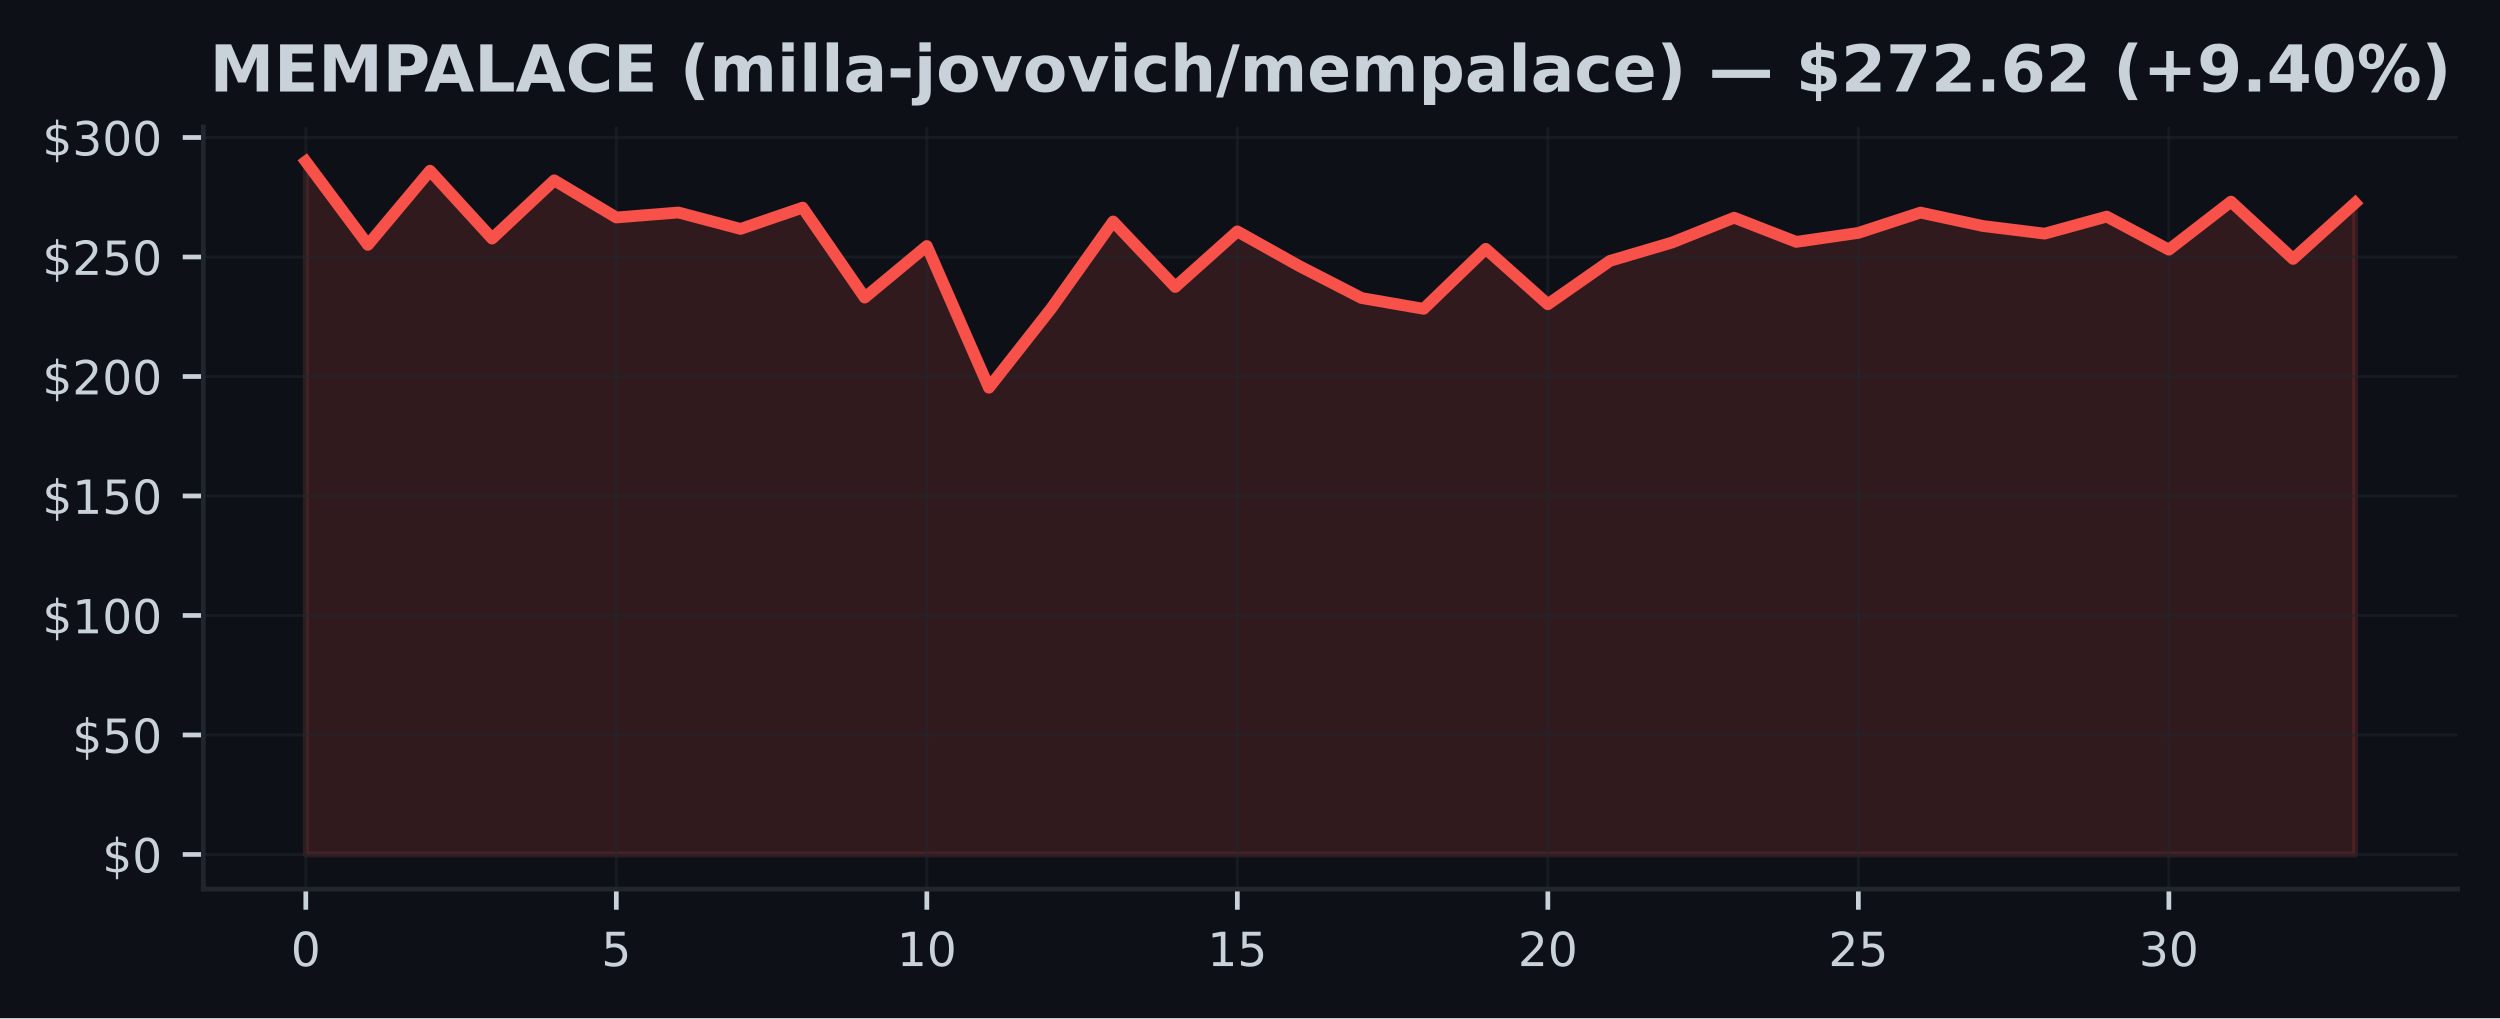
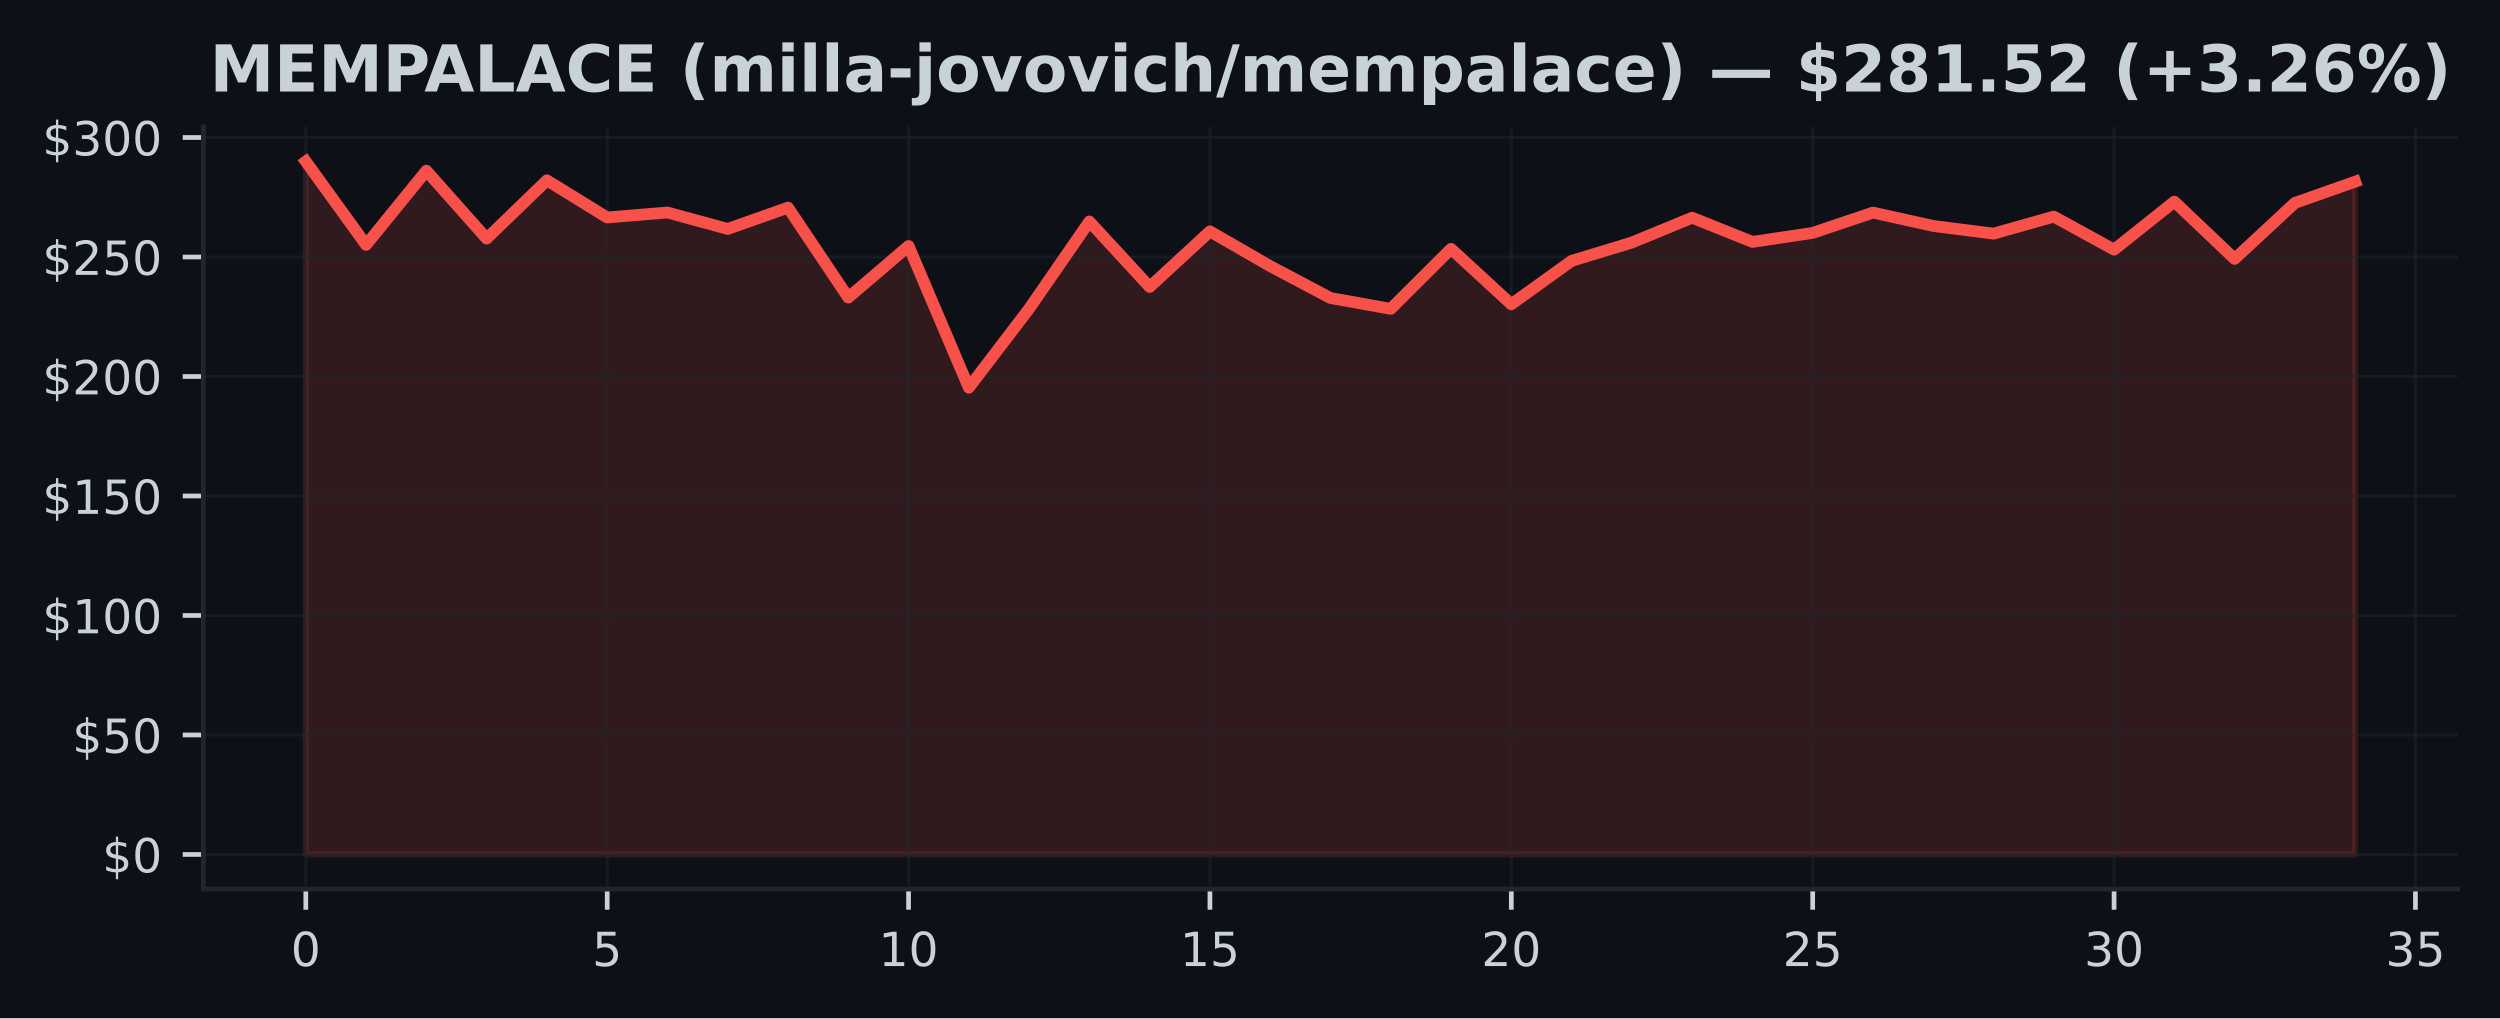
<svg xmlns="http://www.w3.org/2000/svg" xmlns:xlink="http://www.w3.org/1999/xlink" width="424.91pt" height="173.061pt" viewBox="0 0 424.91 173.061" version="1.1">
  <defs>
    <style type="text/css">*{stroke-linejoin: round; stroke-linecap: butt}</style>
  </defs>
  <g id="figure_1">
    <g id="patch_1">
      <path d="M 0 173.061  L 424.91 173.061  L 424.91 0  L 0 0  z " style="fill: #0d1117" />
    </g>
    <g id="axes_1">
      <g id="patch_2">
        <path d="M 34.56 151.118  L 417.71 151.118  L 417.71 21.558  L 34.56 21.558  z " style="fill: #0d1117" />
      </g>
      <g id="FillBetweenPolyCollection_1">
        <defs>
-           <path id="m94b4d82f30" d="M 51.976 -27.832  L 51.976 -145.613  L 62.531 -131.441  L 73.086 -144.041  L 83.641 -132.513  L 94.196 -142.408  L 104.751 -136.096  L 115.306 -136.945  L 125.862 -134.15  L 136.417 -137.774  L 146.972 -122.484  L 157.527 -131.246  L 168.082 -107.167  L 178.637 -120.591  L 189.192 -135.414  L 199.747 -124.292  L 210.302 -133.732  L 220.857 -127.83  L 231.413 -122.407  L 241.968 -120.571  L 252.523 -130.767  L 263.078 -121.347  L 273.633 -128.72  L 284.188 -131.839  L 294.743 -136.06  L 305.298 -131.949  L 315.853 -133.476  L 326.408 -136.929  L 336.964 -134.658  L 347.519 -133.35  L 358.074 -136.246  L 368.629 -130.625  L 379.184 -138.789  L 389.739 -129.057  L 400.294 -138.57  L 400.294 -27.832  L 400.294 -27.832  L 389.739 -27.832  L 379.184 -27.832  L 368.629 -27.832  L 358.074 -27.832  L 347.519 -27.832  L 336.964 -27.832  L 326.408 -27.832  L 315.853 -27.832  L 305.298 -27.832  L 294.743 -27.832  L 284.188 -27.832  L 273.633 -27.832  L 263.078 -27.832  L 252.523 -27.832  L 241.968 -27.832  L 231.413 -27.832  L 220.857 -27.832  L 210.302 -27.832  L 199.747 -27.832  L 189.192 -27.832  L 178.637 -27.832  L 168.082 -27.832  L 157.527 -27.832  L 146.972 -27.832  L 136.417 -27.832  L 125.862 -27.832  L 115.306 -27.832  L 104.751 -27.832  L 94.196 -27.832  L 83.641 -27.832  L 73.086 -27.832  L 62.531 -27.832  L 51.976 -27.832  z " style="stroke: #f85149; stroke-opacity: 0.15" />
+           <path id="m0c23228082" d="M 51.976 -27.832  L 51.976 -145.613  L 62.221 -131.441  L 72.465 -144.041  L 82.71 -132.513  L 92.955 -142.408  L 103.199 -136.096  L 113.444 -136.945  L 123.688 -134.15  L 133.933 -137.774  L 144.178 -122.484  L 154.422 -131.246  L 164.667 -107.167  L 174.912 -120.591  L 185.156 -135.414  L 195.401 -124.292  L 205.646 -133.732  L 215.89 -127.83  L 226.135 -122.407  L 236.38 -120.571  L 246.624 -130.767  L 256.869 -121.347  L 267.114 -128.72  L 277.358 -131.839  L 287.603 -136.06  L 297.848 -131.949  L 308.092 -133.476  L 318.337 -136.929  L 328.582 -134.658  L 338.826 -133.35  L 349.071 -136.246  L 359.315 -130.625  L 369.56 -138.789  L 379.805 -129.057  L 390.049 -138.57  L 400.294 -142.185  L 400.294 -27.832  L 400.294 -27.832  L 390.049 -27.832  L 379.805 -27.832  L 369.56 -27.832  L 359.315 -27.832  L 349.071 -27.832  L 338.826 -27.832  L 328.582 -27.832  L 318.337 -27.832  L 308.092 -27.832  L 297.848 -27.832  L 287.603 -27.832  L 277.358 -27.832  L 267.114 -27.832  L 256.869 -27.832  L 246.624 -27.832  L 236.38 -27.832  L 226.135 -27.832  L 215.89 -27.832  L 205.646 -27.832  L 195.401 -27.832  L 185.156 -27.832  L 174.912 -27.832  L 164.667 -27.832  L 154.422 -27.832  L 144.178 -27.832  L 133.933 -27.832  L 123.688 -27.832  L 113.444 -27.832  L 103.199 -27.832  L 92.955 -27.832  L 82.71 -27.832  L 72.465 -27.832  L 62.221 -27.832  L 51.976 -27.832  z " style="stroke: #f85149; stroke-opacity: 0.15" />
        </defs>
-         <g clip-path="url(#p20dc543fe8)">
-           <use xlink:href="#m94b4d82f30" x="0" y="173.061" style="fill: #f85149; fill-opacity: 0.15; stroke: #f85149; stroke-opacity: 0.15" />
+         <g clip-path="url(#pba172d305b)">
+           <use xlink:href="#m0c23228082" x="0" y="173.061" style="fill: #f85149; fill-opacity: 0.15; stroke: #f85149; stroke-opacity: 0.15" />
        </g>
      </g>
      <g id="matplotlib.axis_1">
        <g id="xtick_1">
          <g id="line2d_1">
-             <path d="M 51.976 151.118  L 51.976 21.558  " clip-path="url(#p20dc543fe8)" style="fill: none; stroke: #21262d; stroke-opacity: 0.5; stroke-width: 0.5; stroke-linecap: square" />
+             <path d="M 51.976 151.118  L 51.976 21.558  " clip-path="url(#pba172d305b)" style="fill: none; stroke: #21262d; stroke-opacity: 0.5; stroke-width: 0.5; stroke-linecap: square" />
          </g>
          <g id="line2d_2">
            <defs>
-               <path id="m610e405645" d="M 0 0  L 0 3.5  " style="stroke: #c9d1d9; stroke-width: 0.8" />
+               <path id="m3f0b0acc6e" d="M 0 0  L 0 3.5  " style="stroke: #c9d1d9; stroke-width: 0.8" />
            </defs>
            <g>
-               <use xlink:href="#m610e405645" x="51.976" y="151.118" style="fill: #c9d1d9; stroke: #c9d1d9; stroke-width: 0.8" />
+               <use xlink:href="#m3f0b0acc6e" x="51.976" y="151.118" style="fill: #c9d1d9; stroke: #c9d1d9; stroke-width: 0.8" />
            </g>
          </g>
          <g id="text_1">
            <g style="fill: #c9d1d9" transform="translate(49.43091 164.197) scale(0.08 -0.08)">
              <defs>
                <path id="DejaVuSans-30" d="M 2034 4250  Q 1547 4250 1301 3770  Q 1056 3291 1056 2328  Q 1056 1369 1301 889  Q 1547 409 2034 409  Q 2525 409 2770 889  Q 3016 1369 3016 2328  Q 3016 3291 2770 3770  Q 2525 4250 2034 4250  z M 2034 4750  Q 2819 4750 3233 4129  Q 3647 3509 3647 2328  Q 3647 1150 3233 529  Q 2819 -91 2034 -91  Q 1250 -91 836 529  Q 422 1150 422 2328  Q 422 3509 836 4129  Q 1250 4750 2034 4750  z " transform="scale(0.015625)" />
              </defs>
              <use xlink:href="#DejaVuSans-30" />
            </g>
          </g>
        </g>
        <g id="xtick_2">
          <g id="line2d_3">
-             <path d="M 104.751 151.118  L 104.751 21.558  " clip-path="url(#p20dc543fe8)" style="fill: none; stroke: #21262d; stroke-opacity: 0.5; stroke-width: 0.5; stroke-linecap: square" />
+             <path d="M 103.199 151.118  L 103.199 21.558  " clip-path="url(#pba172d305b)" style="fill: none; stroke: #21262d; stroke-opacity: 0.5; stroke-width: 0.5; stroke-linecap: square" />
          </g>
          <g id="line2d_4">
            <g>
-               <use xlink:href="#m610e405645" x="104.751" y="151.118" style="fill: #c9d1d9; stroke: #c9d1d9; stroke-width: 0.8" />
+               <use xlink:href="#m3f0b0acc6e" x="103.199" y="151.118" style="fill: #c9d1d9; stroke: #c9d1d9; stroke-width: 0.8" />
            </g>
          </g>
          <g id="text_2">
-             <g style="fill: #c9d1d9" transform="translate(102.2064 164.197) scale(0.08 -0.08)">
+             <g style="fill: #c9d1d9" transform="translate(100.6542 164.197) scale(0.08 -0.08)">
              <defs>
                <path id="DejaVuSans-35" d="M 691 4666  L 3169 4666  L 3169 4134  L 1269 4134  L 1269 2991  Q 1406 3038 1543 3061  Q 1681 3084 1819 3084  Q 2600 3084 3056 2656  Q 3513 2228 3513 1497  Q 3513 744 3044 326  Q 2575 -91 1722 -91  Q 1428 -91 1123 -41  Q 819 9 494 109  L 494 744  Q 775 591 1075 516  Q 1375 441 1709 441  Q 2250 441 2565 725  Q 2881 1009 2881 1497  Q 2881 1984 2565 2268  Q 2250 2553 1709 2553  Q 1456 2553 1204 2497  Q 953 2441 691 2322  L 691 4666  z " transform="scale(0.015625)" />
              </defs>
              <use xlink:href="#DejaVuSans-35" />
            </g>
          </g>
        </g>
        <g id="xtick_3">
          <g id="line2d_5">
-             <path d="M 157.527 151.118  L 157.527 21.558  " clip-path="url(#p20dc543fe8)" style="fill: none; stroke: #21262d; stroke-opacity: 0.5; stroke-width: 0.5; stroke-linecap: square" />
+             <path d="M 154.422 151.118  L 154.422 21.558  " clip-path="url(#pba172d305b)" style="fill: none; stroke: #21262d; stroke-opacity: 0.5; stroke-width: 0.5; stroke-linecap: square" />
          </g>
          <g id="line2d_6">
            <g>
-               <use xlink:href="#m610e405645" x="157.527" y="151.118" style="fill: #c9d1d9; stroke: #c9d1d9; stroke-width: 0.8" />
+               <use xlink:href="#m3f0b0acc6e" x="154.422" y="151.118" style="fill: #c9d1d9; stroke: #c9d1d9; stroke-width: 0.8" />
            </g>
          </g>
          <g id="text_3">
-             <g style="fill: #c9d1d9" transform="translate(152.4369 164.197) scale(0.08 -0.08)">
+             <g style="fill: #c9d1d9" transform="translate(149.3324 164.197) scale(0.08 -0.08)">
              <defs>
                <path id="DejaVuSans-31" d="M 794 531  L 1825 531  L 1825 4091  L 703 3866  L 703 4441  L 1819 4666  L 2450 4666  L 2450 531  L 3481 531  L 3481 0  L 794 0  L 794 531  z " transform="scale(0.015625)" />
              </defs>
              <use xlink:href="#DejaVuSans-31" />
              <use xlink:href="#DejaVuSans-30" transform="translate(63.62305 0)" />
            </g>
          </g>
        </g>
        <g id="xtick_4">
          <g id="line2d_7">
-             <path d="M 210.302 151.118  L 210.302 21.558  " clip-path="url(#p20dc543fe8)" style="fill: none; stroke: #21262d; stroke-opacity: 0.5; stroke-width: 0.5; stroke-linecap: square" />
+             <path d="M 205.646 151.118  L 205.646 21.558  " clip-path="url(#pba172d305b)" style="fill: none; stroke: #21262d; stroke-opacity: 0.5; stroke-width: 0.5; stroke-linecap: square" />
          </g>
          <g id="line2d_8">
            <g>
-               <use xlink:href="#m610e405645" x="210.302" y="151.118" style="fill: #c9d1d9; stroke: #c9d1d9; stroke-width: 0.8" />
+               <use xlink:href="#m3f0b0acc6e" x="205.646" y="151.118" style="fill: #c9d1d9; stroke: #c9d1d9; stroke-width: 0.8" />
            </g>
          </g>
          <g id="text_4">
-             <g style="fill: #c9d1d9" transform="translate(205.2124 164.197) scale(0.08 -0.08)">
+             <g style="fill: #c9d1d9" transform="translate(200.5557 164.197) scale(0.08 -0.08)">
              <use xlink:href="#DejaVuSans-31" />
              <use xlink:href="#DejaVuSans-35" transform="translate(63.62305 0)" />
            </g>
          </g>
        </g>
        <g id="xtick_5">
          <g id="line2d_9">
-             <path d="M 263.078 151.118  L 263.078 21.558  " clip-path="url(#p20dc543fe8)" style="fill: none; stroke: #21262d; stroke-opacity: 0.5; stroke-width: 0.5; stroke-linecap: square" />
+             <path d="M 256.869 151.118  L 256.869 21.558  " clip-path="url(#pba172d305b)" style="fill: none; stroke: #21262d; stroke-opacity: 0.5; stroke-width: 0.5; stroke-linecap: square" />
          </g>
          <g id="line2d_10">
            <g>
-               <use xlink:href="#m610e405645" x="263.078" y="151.118" style="fill: #c9d1d9; stroke: #c9d1d9; stroke-width: 0.8" />
+               <use xlink:href="#m3f0b0acc6e" x="256.869" y="151.118" style="fill: #c9d1d9; stroke: #c9d1d9; stroke-width: 0.8" />
            </g>
          </g>
          <g id="text_5">
-             <g style="fill: #c9d1d9" transform="translate(257.9878 164.197) scale(0.08 -0.08)">
+             <g style="fill: #c9d1d9" transform="translate(251.779 164.197) scale(0.08 -0.08)">
              <defs>
                <path id="DejaVuSans-32" d="M 1228 531  L 3431 531  L 3431 0  L 469 0  L 469 531  Q 828 903 1448 1529  Q 2069 2156 2228 2338  Q 2531 2678 2651 2914  Q 2772 3150 2772 3378  Q 2772 3750 2511 3984  Q 2250 4219 1831 4219  Q 1534 4219 1204 4116  Q 875 4013 500 3803  L 500 4441  Q 881 4594 1212 4672  Q 1544 4750 1819 4750  Q 2544 4750 2975 4387  Q 3406 4025 3406 3419  Q 3406 3131 3298 2873  Q 3191 2616 2906 2266  Q 2828 2175 2409 1742  Q 1991 1309 1228 531  z " transform="scale(0.015625)" />
              </defs>
              <use xlink:href="#DejaVuSans-32" />
              <use xlink:href="#DejaVuSans-30" transform="translate(63.62305 0)" />
            </g>
          </g>
        </g>
        <g id="xtick_6">
          <g id="line2d_11">
-             <path d="M 315.853 151.118  L 315.853 21.558  " clip-path="url(#p20dc543fe8)" style="fill: none; stroke: #21262d; stroke-opacity: 0.5; stroke-width: 0.5; stroke-linecap: square" />
+             <path d="M 308.092 151.118  L 308.092 21.558  " clip-path="url(#pba172d305b)" style="fill: none; stroke: #21262d; stroke-opacity: 0.5; stroke-width: 0.5; stroke-linecap: square" />
          </g>
          <g id="line2d_12">
            <g>
-               <use xlink:href="#m610e405645" x="315.853" y="151.118" style="fill: #c9d1d9; stroke: #c9d1d9; stroke-width: 0.8" />
+               <use xlink:href="#m3f0b0acc6e" x="308.092" y="151.118" style="fill: #c9d1d9; stroke: #c9d1d9; stroke-width: 0.8" />
            </g>
          </g>
          <g id="text_6">
-             <g style="fill: #c9d1d9" transform="translate(310.7633 164.197) scale(0.08 -0.08)">
+             <g style="fill: #c9d1d9" transform="translate(303.0022 164.197) scale(0.08 -0.08)">
              <use xlink:href="#DejaVuSans-32" />
              <use xlink:href="#DejaVuSans-35" transform="translate(63.62305 0)" />
            </g>
          </g>
        </g>
        <g id="xtick_7">
          <g id="line2d_13">
-             <path d="M 368.629 151.118  L 368.629 21.558  " clip-path="url(#p20dc543fe8)" style="fill: none; stroke: #21262d; stroke-opacity: 0.5; stroke-width: 0.5; stroke-linecap: square" />
+             <path d="M 359.315 151.118  L 359.315 21.558  " clip-path="url(#pba172d305b)" style="fill: none; stroke: #21262d; stroke-opacity: 0.5; stroke-width: 0.5; stroke-linecap: square" />
          </g>
          <g id="line2d_14">
            <g>
-               <use xlink:href="#m610e405645" x="368.629" y="151.118" style="fill: #c9d1d9; stroke: #c9d1d9; stroke-width: 0.8" />
+               <use xlink:href="#m3f0b0acc6e" x="359.315" y="151.118" style="fill: #c9d1d9; stroke: #c9d1d9; stroke-width: 0.8" />
            </g>
          </g>
          <g id="text_7">
-             <g style="fill: #c9d1d9" transform="translate(363.5388 164.197) scale(0.08 -0.08)">
+             <g style="fill: #c9d1d9" transform="translate(354.2255 164.197) scale(0.08 -0.08)">
              <defs>
                <path id="DejaVuSans-33" d="M 2597 2516  Q 3050 2419 3304 2112  Q 3559 1806 3559 1356  Q 3559 666 3084 287  Q 2609 -91 1734 -91  Q 1441 -91 1130 -33  Q 819 25 488 141  L 488 750  Q 750 597 1062 519  Q 1375 441 1716 441  Q 2309 441 2620 675  Q 2931 909 2931 1356  Q 2931 1769 2642 2001  Q 2353 2234 1838 2234  L 1294 2234  L 1294 2753  L 1863 2753  Q 2328 2753 2575 2939  Q 2822 3125 2822 3475  Q 2822 3834 2567 4026  Q 2313 4219 1838 4219  Q 1578 4219 1281 4162  Q 984 4106 628 3988  L 628 4550  Q 988 4650 1302 4700  Q 1616 4750 1894 4750  Q 2613 4750 3031 4423  Q 3450 4097 3450 3541  Q 3450 3153 3228 2886  Q 3006 2619 2597 2516  z " transform="scale(0.015625)" />
              </defs>
              <use xlink:href="#DejaVuSans-33" />
              <use xlink:href="#DejaVuSans-30" transform="translate(63.62305 0)" />
            </g>
          </g>
        </g>
+         <g id="xtick_8">
+           <g id="line2d_15">
+             <path d="M 410.539 151.118  L 410.539 21.558  " clip-path="url(#pba172d305b)" style="fill: none; stroke: #21262d; stroke-opacity: 0.5; stroke-width: 0.5; stroke-linecap: square" />
+           </g>
+           <g id="line2d_16">
+             <g>
+               <use xlink:href="#m3f0b0acc6e" x="410.539" y="151.118" style="fill: #c9d1d9; stroke: #c9d1d9; stroke-width: 0.8" />
+             </g>
+           </g>
+           <g id="text_8">
+             <g style="fill: #c9d1d9" transform="translate(405.4487 164.197) scale(0.08 -0.08)">
+               <use xlink:href="#DejaVuSans-33" />
+               <use xlink:href="#DejaVuSans-35" transform="translate(63.62305 0)" />
+             </g>
+           </g>
+         </g>
      </g>
      <g id="matplotlib.axis_2">
        <g id="ytick_1">
-           <g id="line2d_15">
-             <path d="M 34.56 145.229  L 417.71 145.229  " clip-path="url(#p20dc543fe8)" style="fill: none; stroke: #21262d; stroke-opacity: 0.5; stroke-width: 0.5; stroke-linecap: square" />
-           </g>
-           <g id="line2d_16">
+           <g id="line2d_17">
+             <path d="M 34.56 145.229  L 417.71 145.229  " clip-path="url(#pba172d305b)" style="fill: none; stroke: #21262d; stroke-opacity: 0.5; stroke-width: 0.5; stroke-linecap: square" />
+           </g>
+           <g id="line2d_18">
            <defs>
-               <path id="md7028b652a" d="M 0 0  L -3.5 0  " style="stroke: #c9d1d9; stroke-width: 0.8" />
+               <path id="me53844ab1e" d="M 0 0  L -3.5 0  " style="stroke: #c9d1d9; stroke-width: 0.8" />
            </defs>
            <g>
-               <use xlink:href="#md7028b652a" x="34.56" y="145.229" style="fill: #c9d1d9; stroke: #c9d1d9; stroke-width: 0.8" />
-             </g>
-           </g>
-           <g id="text_8">
+               <use xlink:href="#me53844ab1e" x="34.56" y="145.229" style="fill: #c9d1d9; stroke: #c9d1d9; stroke-width: 0.8" />
+             </g>
+           </g>
+           <g id="text_9">
            <g style="fill: #c9d1d9" transform="translate(17.38 148.2686) scale(0.08 -0.08)">
              <defs>
                <path id="DejaVuSans-24" d="M 2163 -941  L 1850 -941  L 1847 0  Q 1519 6 1191 76  Q 863 147 531 288  L 531 850  Q 850 650 1176 548  Q 1503 447 1850 444  L 1850 1869  Q 1159 1981 845 2250  Q 531 2519 531 2988  Q 531 3497 872 3790  Q 1213 4084 1850 4128  L 1850 4863  L 2163 4863  L 2163 4138  Q 2453 4125 2725 4076  Q 2997 4028 3256 3944  L 3256 3397  Q 2997 3528 2723 3600  Q 2450 3672 2163 3684  L 2163 2350  Q 2872 2241 3206 1959  Q 3541 1678 3541 1191  Q 3541 663 3186 358  Q 2831 53 2163 6  L 2163 -941  z M 1850 2406  L 1850 3688  Q 1488 3647 1297 3481  Q 1106 3316 1106 3041  Q 1106 2772 1282 2622  Q 1459 2472 1850 2406  z M 2163 1806  L 2163 453  Q 2559 506 2761 678  Q 2963 850 2963 1131  Q 2963 1406 2770 1568  Q 2578 1731 2163 1806  z " transform="scale(0.015625)" />
              </defs>
              <use xlink:href="#DejaVuSans-24" />
              <use xlink:href="#DejaVuSans-30" transform="translate(63.62305 0)" />
            </g>
          </g>
        </g>
        <g id="ytick_2">
-           <g id="line2d_17">
-             <path d="M 34.56 124.919  L 417.71 124.919  " clip-path="url(#p20dc543fe8)" style="fill: none; stroke: #21262d; stroke-opacity: 0.5; stroke-width: 0.5; stroke-linecap: square" />
-           </g>
-           <g id="line2d_18">
-             <g>
-               <use xlink:href="#md7028b652a" x="34.56" y="124.919" style="fill: #c9d1d9; stroke: #c9d1d9; stroke-width: 0.8" />
-             </g>
-           </g>
-           <g id="text_9">
+           <g id="line2d_19">
+             <path d="M 34.56 124.919  L 417.71 124.919  " clip-path="url(#pba172d305b)" style="fill: none; stroke: #21262d; stroke-opacity: 0.5; stroke-width: 0.5; stroke-linecap: square" />
+           </g>
+           <g id="line2d_20">
+             <g>
+               <use xlink:href="#me53844ab1e" x="34.56" y="124.919" style="fill: #c9d1d9; stroke: #c9d1d9; stroke-width: 0.8" />
+             </g>
+           </g>
+           <g id="text_10">
            <g style="fill: #c9d1d9" transform="translate(12.29 127.9586) scale(0.08 -0.08)">
              <use xlink:href="#DejaVuSans-24" />
              <use xlink:href="#DejaVuSans-35" transform="translate(63.62305 0)" />
              <use xlink:href="#DejaVuSans-30" transform="translate(127.2461 0)" />
            </g>
          </g>
        </g>
        <g id="ytick_3">
-           <g id="line2d_19">
-             <path d="M 34.56 104.609  L 417.71 104.609  " clip-path="url(#p20dc543fe8)" style="fill: none; stroke: #21262d; stroke-opacity: 0.5; stroke-width: 0.5; stroke-linecap: square" />
-           </g>
-           <g id="line2d_20">
-             <g>
-               <use xlink:href="#md7028b652a" x="34.56" y="104.609" style="fill: #c9d1d9; stroke: #c9d1d9; stroke-width: 0.8" />
-             </g>
-           </g>
-           <g id="text_10">
+           <g id="line2d_21">
+             <path d="M 34.56 104.609  L 417.71 104.609  " clip-path="url(#pba172d305b)" style="fill: none; stroke: #21262d; stroke-opacity: 0.5; stroke-width: 0.5; stroke-linecap: square" />
+           </g>
+           <g id="line2d_22">
+             <g>
+               <use xlink:href="#me53844ab1e" x="34.56" y="104.609" style="fill: #c9d1d9; stroke: #c9d1d9; stroke-width: 0.8" />
+             </g>
+           </g>
+           <g id="text_11">
            <g style="fill: #c9d1d9" transform="translate(7.2 107.6485) scale(0.08 -0.08)">
              <use xlink:href="#DejaVuSans-24" />
              <use xlink:href="#DejaVuSans-31" transform="translate(63.62305 0)" />
              <use xlink:href="#DejaVuSans-30" transform="translate(127.2461 0)" />
              <use xlink:href="#DejaVuSans-30" transform="translate(190.8691 0)" />
            </g>
          </g>
        </g>
        <g id="ytick_4">
-           <g id="line2d_21">
-             <path d="M 34.56 84.299  L 417.71 84.299  " clip-path="url(#p20dc543fe8)" style="fill: none; stroke: #21262d; stroke-opacity: 0.5; stroke-width: 0.5; stroke-linecap: square" />
-           </g>
-           <g id="line2d_22">
-             <g>
-               <use xlink:href="#md7028b652a" x="34.56" y="84.299" style="fill: #c9d1d9; stroke: #c9d1d9; stroke-width: 0.8" />
-             </g>
-           </g>
-           <g id="text_11">
+           <g id="line2d_23">
+             <path d="M 34.56 84.299  L 417.71 84.299  " clip-path="url(#pba172d305b)" style="fill: none; stroke: #21262d; stroke-opacity: 0.5; stroke-width: 0.5; stroke-linecap: square" />
+           </g>
+           <g id="line2d_24">
+             <g>
+               <use xlink:href="#me53844ab1e" x="34.56" y="84.299" style="fill: #c9d1d9; stroke: #c9d1d9; stroke-width: 0.8" />
+             </g>
+           </g>
+           <g id="text_12">
            <g style="fill: #c9d1d9" transform="translate(7.2 87.33853) scale(0.08 -0.08)">
              <use xlink:href="#DejaVuSans-24" />
              <use xlink:href="#DejaVuSans-31" transform="translate(63.62305 0)" />
              <use xlink:href="#DejaVuSans-35" transform="translate(127.2461 0)" />
              <use xlink:href="#DejaVuSans-30" transform="translate(190.8691 0)" />
            </g>
          </g>
        </g>
        <g id="ytick_5">
-           <g id="line2d_23">
-             <path d="M 34.56 63.989  L 417.71 63.989  " clip-path="url(#p20dc543fe8)" style="fill: none; stroke: #21262d; stroke-opacity: 0.5; stroke-width: 0.5; stroke-linecap: square" />
-           </g>
-           <g id="line2d_24">
-             <g>
-               <use xlink:href="#md7028b652a" x="34.56" y="63.989" style="fill: #c9d1d9; stroke: #c9d1d9; stroke-width: 0.8" />
-             </g>
-           </g>
-           <g id="text_12">
+           <g id="line2d_25">
+             <path d="M 34.56 63.989  L 417.71 63.989  " clip-path="url(#pba172d305b)" style="fill: none; stroke: #21262d; stroke-opacity: 0.5; stroke-width: 0.5; stroke-linecap: square" />
+           </g>
+           <g id="line2d_26">
+             <g>
+               <use xlink:href="#me53844ab1e" x="34.56" y="63.989" style="fill: #c9d1d9; stroke: #c9d1d9; stroke-width: 0.8" />
+             </g>
+           </g>
+           <g id="text_13">
            <g style="fill: #c9d1d9" transform="translate(7.2 67.02852) scale(0.08 -0.08)">
              <use xlink:href="#DejaVuSans-24" />
              <use xlink:href="#DejaVuSans-32" transform="translate(63.62305 0)" />
              <use xlink:href="#DejaVuSans-30" transform="translate(127.2461 0)" />
              <use xlink:href="#DejaVuSans-30" transform="translate(190.8691 0)" />
            </g>
          </g>
        </g>
        <g id="ytick_6">
-           <g id="line2d_25">
-             <path d="M 34.56 43.679  L 417.71 43.679  " clip-path="url(#p20dc543fe8)" style="fill: none; stroke: #21262d; stroke-opacity: 0.5; stroke-width: 0.5; stroke-linecap: square" />
-           </g>
-           <g id="line2d_26">
-             <g>
-               <use xlink:href="#md7028b652a" x="34.56" y="43.679" style="fill: #c9d1d9; stroke: #c9d1d9; stroke-width: 0.8" />
-             </g>
-           </g>
-           <g id="text_13">
+           <g id="line2d_27">
+             <path d="M 34.56 43.679  L 417.71 43.679  " clip-path="url(#pba172d305b)" style="fill: none; stroke: #21262d; stroke-opacity: 0.5; stroke-width: 0.5; stroke-linecap: square" />
+           </g>
+           <g id="line2d_28">
+             <g>
+               <use xlink:href="#me53844ab1e" x="34.56" y="43.679" style="fill: #c9d1d9; stroke: #c9d1d9; stroke-width: 0.8" />
+             </g>
+           </g>
+           <g id="text_14">
            <g style="fill: #c9d1d9" transform="translate(7.2 46.71851) scale(0.08 -0.08)">
              <use xlink:href="#DejaVuSans-24" />
              <use xlink:href="#DejaVuSans-32" transform="translate(63.62305 0)" />
              <use xlink:href="#DejaVuSans-35" transform="translate(127.2461 0)" />
              <use xlink:href="#DejaVuSans-30" transform="translate(190.8691 0)" />
            </g>
          </g>
        </g>
        <g id="ytick_7">
-           <g id="line2d_27">
-             <path d="M 34.56 23.369  L 417.71 23.369  " clip-path="url(#p20dc543fe8)" style="fill: none; stroke: #21262d; stroke-opacity: 0.5; stroke-width: 0.5; stroke-linecap: square" />
-           </g>
-           <g id="line2d_28">
-             <g>
-               <use xlink:href="#md7028b652a" x="34.56" y="23.369" style="fill: #c9d1d9; stroke: #c9d1d9; stroke-width: 0.8" />
-             </g>
-           </g>
-           <g id="text_14">
+           <g id="line2d_29">
+             <path d="M 34.56 23.369  L 417.71 23.369  " clip-path="url(#pba172d305b)" style="fill: none; stroke: #21262d; stroke-opacity: 0.5; stroke-width: 0.5; stroke-linecap: square" />
+           </g>
+           <g id="line2d_30">
+             <g>
+               <use xlink:href="#me53844ab1e" x="34.56" y="23.369" style="fill: #c9d1d9; stroke: #c9d1d9; stroke-width: 0.8" />
+             </g>
+           </g>
+           <g id="text_15">
            <g style="fill: #c9d1d9" transform="translate(7.2 26.4085) scale(0.08 -0.08)">
              <use xlink:href="#DejaVuSans-24" />
              <use xlink:href="#DejaVuSans-33" transform="translate(63.62305 0)" />
              <use xlink:href="#DejaVuSans-30" transform="translate(127.2461 0)" />
              <use xlink:href="#DejaVuSans-30" transform="translate(190.8691 0)" />
            </g>
          </g>
        </g>
      </g>
-       <g id="line2d_29">
-         <path d="M 51.976 27.447  L 62.531 41.62  L 73.086 29.019  L 83.641 40.547  L 94.196 30.652  L 104.751 36.965  L 115.306 36.116  L 125.862 38.91  L 136.417 35.287  L 146.972 50.576  L 157.527 41.815  L 168.082 65.894  L 178.637 52.469  L 189.192 37.647  L 199.747 48.769  L 210.302 39.329  L 220.857 45.231  L 231.413 50.654  L 241.968 52.49  L 252.523 42.294  L 263.078 51.714  L 273.633 44.341  L 284.188 41.222  L 294.743 37.001  L 305.298 41.112  L 315.853 39.585  L 326.408 36.132  L 336.964 38.403  L 347.519 39.711  L 358.074 36.814  L 368.629 42.436  L 379.184 34.272  L 389.739 44.004  L 400.294 34.491  " clip-path="url(#p20dc543fe8)" style="fill: none; stroke: #f85149; stroke-width: 2; stroke-linecap: square" />
+       <g id="line2d_31">
+         <path d="M 51.976 27.447  L 62.221 41.62  L 72.465 29.019  L 82.71 40.547  L 92.955 30.652  L 103.199 36.965  L 113.444 36.116  L 123.688 38.91  L 133.933 35.287  L 144.178 50.576  L 154.422 41.815  L 164.667 65.894  L 174.912 52.469  L 185.156 37.647  L 195.401 48.769  L 205.646 39.329  L 215.89 45.231  L 226.135 50.654  L 236.38 52.49  L 246.624 42.294  L 256.869 51.714  L 267.114 44.341  L 277.358 41.222  L 287.603 37.001  L 297.848 41.112  L 308.092 39.585  L 318.337 36.132  L 328.582 38.403  L 338.826 39.711  L 349.071 36.814  L 359.315 42.436  L 369.56 34.272  L 379.805 44.004  L 390.049 34.491  L 400.294 30.876  " clip-path="url(#pba172d305b)" style="fill: none; stroke: #f85149; stroke-width: 2; stroke-linecap: square" />
      </g>
      <g id="patch_3">
        <path d="M 34.56 151.118  L 34.56 21.558  " style="fill: none; stroke: #21262d; stroke-width: 0.8; stroke-linejoin: miter; stroke-linecap: square" />
      </g>
      <g id="patch_4">
        <path d="M 34.56 151.118  L 417.71 151.118  " style="fill: none; stroke: #21262d; stroke-width: 0.8; stroke-linejoin: miter; stroke-linecap: square" />
      </g>
-       <g id="text_15">
+       <g id="text_16">
        <g style="fill: #c9d1d9" transform="translate(35.6425 15.55828) scale(0.11 -0.11)">
          <defs>
            <path id="DejaVuSans-Bold-4d" d="M 588 4666  L 2119 4666  L 3181 2169  L 4250 4666  L 5778 4666  L 5778 0  L 4641 0  L 4641 3413  L 3566 897  L 2803 897  L 1728 3413  L 1728 0  L 588 0  L 588 4666  z " transform="scale(0.015625)" />
            <path id="DejaVuSans-Bold-45" d="M 588 4666  L 3834 4666  L 3834 3756  L 1791 3756  L 1791 2888  L 3713 2888  L 3713 1978  L 1791 1978  L 1791 909  L 3903 909  L 3903 0  L 588 0  L 588 4666  z " transform="scale(0.015625)" />
            <path id="DejaVuSans-Bold-50" d="M 588 4666  L 2584 4666  Q 3475 4666 3951 4270  Q 4428 3875 4428 3144  Q 4428 2409 3951 2014  Q 3475 1619 2584 1619  L 1791 1619  L 1791 0  L 588 0  L 588 4666  z M 1791 3794  L 1791 2491  L 2456 2491  Q 2806 2491 2997 2661  Q 3188 2831 3188 3144  Q 3188 3456 2997 3625  Q 2806 3794 2456 3794  L 1791 3794  z " transform="scale(0.015625)" />
            <path id="DejaVuSans-Bold-41" d="M 3419 850  L 1538 850  L 1241 0  L 31 0  L 1759 4666  L 3194 4666  L 4922 0  L 3713 0  L 3419 850  z M 1838 1716  L 3116 1716  L 2478 3572  L 1838 1716  z " transform="scale(0.015625)" />
            <path id="DejaVuSans-Bold-4c" d="M 588 4666  L 1791 4666  L 1791 909  L 3903 909  L 3903 0  L 588 0  L 588 4666  z " transform="scale(0.015625)" />
            <path id="DejaVuSans-Bold-43" d="M 4288 256  Q 3956 84 3597 -3  Q 3238 -91 2847 -91  Q 1681 -91 1000 561  Q 319 1213 319 2328  Q 319 3447 1000 4098  Q 1681 4750 2847 4750  Q 3238 4750 3597 4662  Q 3956 4575 4288 4403  L 4288 3438  Q 3953 3666 3628 3772  Q 3303 3878 2944 3878  Q 2300 3878 1931 3465  Q 1563 3053 1563 2328  Q 1563 1606 1931 1193  Q 2300 781 2944 781  Q 3303 781 3628 887  Q 3953 994 4288 1222  L 4288 256  z " transform="scale(0.015625)" />
            <path id="DejaVuSans-Bold-20" transform="scale(0.015625)" />
            <path id="DejaVuSans-Bold-28" d="M 2413 -844  L 1484 -844  Q 1006 -72 778 623  Q 550 1319 550 2003  Q 550 2688 779 3389  Q 1009 4091 1484 4856  L 2413 4856  Q 2013 4116 1813 3408  Q 1613 2700 1613 2009  Q 1613 1319 1811 609  Q 2009 -100 2413 -844  z " transform="scale(0.015625)" />
            <path id="DejaVuSans-Bold-6d" d="M 3781 2919  Q 3994 3244 4286 3414  Q 4578 3584 4928 3584  Q 5531 3584 5847 3212  Q 6163 2841 6163 2131  L 6163 0  L 5038 0  L 5038 1825  Q 5041 1866 5042 1909  Q 5044 1953 5044 2034  Q 5044 2406 4934 2573  Q 4825 2741 4581 2741  Q 4263 2741 4089 2478  Q 3916 2216 3909 1719  L 3909 0  L 2784 0  L 2784 1825  Q 2784 2406 2684 2573  Q 2584 2741 2328 2741  Q 2006 2741 1831 2477  Q 1656 2213 1656 1722  L 1656 0  L 531 0  L 531 3500  L 1656 3500  L 1656 2988  Q 1863 3284 2130 3434  Q 2397 3584 2719 3584  Q 3081 3584 3359 3409  Q 3638 3234 3781 2919  z " transform="scale(0.015625)" />
            <path id="DejaVuSans-Bold-69" d="M 538 3500  L 1656 3500  L 1656 0  L 538 0  L 538 3500  z M 538 4863  L 1656 4863  L 1656 3950  L 538 3950  L 538 4863  z " transform="scale(0.015625)" />
            <path id="DejaVuSans-Bold-6c" d="M 538 4863  L 1656 4863  L 1656 0  L 538 0  L 538 4863  z " transform="scale(0.015625)" />
            <path id="DejaVuSans-Bold-61" d="M 2106 1575  Q 1756 1575 1579 1456  Q 1403 1338 1403 1106  Q 1403 894 1545 773  Q 1688 653 1941 653  Q 2256 653 2472 879  Q 2688 1106 2688 1447  L 2688 1575  L 2106 1575  z M 3816 1997  L 3816 0  L 2688 0  L 2688 519  Q 2463 200 2181 54  Q 1900 -91 1497 -91  Q 953 -91 614 226  Q 275 544 275 1050  Q 275 1666 698 1953  Q 1122 2241 2028 2241  L 2688 2241  L 2688 2328  Q 2688 2594 2478 2717  Q 2269 2841 1825 2841  Q 1466 2841 1156 2769  Q 847 2697 581 2553  L 581 3406  Q 941 3494 1303 3539  Q 1666 3584 2028 3584  Q 2975 3584 3395 3211  Q 3816 2838 3816 1997  z " transform="scale(0.015625)" />
            <path id="DejaVuSans-Bold-2d" d="M 347 2297  L 2309 2297  L 2309 1388  L 347 1388  L 347 2297  z " transform="scale(0.015625)" />
            <path id="DejaVuSans-Bold-6a" d="M 538 3500  L 1656 3500  L 1656 63  Q 1656 -641 1318 -1011  Q 981 -1381 341 -1381  L -213 -1381  L -213 -647  L -19 -647  Q 300 -647 419 -503  Q 538 -359 538 63  L 538 3500  z M 538 4863  L 1656 4863  L 1656 3950  L 538 3950  L 538 4863  z " transform="scale(0.015625)" />
            <path id="DejaVuSans-Bold-6f" d="M 2203 2784  Q 1831 2784 1636 2517  Q 1441 2250 1441 1747  Q 1441 1244 1636 976  Q 1831 709 2203 709  Q 2569 709 2762 976  Q 2956 1244 2956 1747  Q 2956 2250 2762 2517  Q 2569 2784 2203 2784  z M 2203 3584  Q 3106 3584 3614 3096  Q 4122 2609 4122 1747  Q 4122 884 3614 396  Q 3106 -91 2203 -91  Q 1297 -91 786 396  Q 275 884 275 1747  Q 275 2609 786 3096  Q 1297 3584 2203 3584  z " transform="scale(0.015625)" />
            <path id="DejaVuSans-Bold-76" d="M 97 3500  L 1216 3500  L 2088 1081  L 2956 3500  L 4078 3500  L 2700 0  L 1472 0  L 97 3500  z " transform="scale(0.015625)" />
            <path id="DejaVuSans-Bold-63" d="M 3366 3391  L 3366 2478  Q 3138 2634 2908 2709  Q 2678 2784 2431 2784  Q 1963 2784 1702 2511  Q 1441 2238 1441 1747  Q 1441 1256 1702 982  Q 1963 709 2431 709  Q 2694 709 2930 787  Q 3166 866 3366 1019  L 3366 103  Q 3103 6 2833 -42  Q 2563 -91 2291 -91  Q 1344 -91 809 395  Q 275 881 275 1747  Q 275 2613 809 3098  Q 1344 3584 2291 3584  Q 2566 3584 2833 3536  Q 3100 3488 3366 3391  z " transform="scale(0.015625)" />
            <path id="DejaVuSans-Bold-68" d="M 4056 2131  L 4056 0  L 2931 0  L 2931 347  L 2931 1625  Q 2931 2084 2911 2256  Q 2891 2428 2841 2509  Q 2775 2619 2662 2680  Q 2550 2741 2406 2741  Q 2056 2741 1856 2470  Q 1656 2200 1656 1722  L 1656 0  L 538 0  L 538 4863  L 1656 4863  L 1656 2988  Q 1909 3294 2193 3439  Q 2478 3584 2822 3584  Q 3428 3584 3742 3212  Q 4056 2841 4056 2131  z " transform="scale(0.015625)" />
            <path id="DejaVuSans-Bold-2f" d="M 1644 4666  L 2338 4666  L 691 -594  L 0 -594  L 1644 4666  z " transform="scale(0.015625)" />
            <path id="DejaVuSans-Bold-65" d="M 4031 1759  L 4031 1441  L 1416 1441  Q 1456 1047 1700 850  Q 1944 653 2381 653  Q 2734 653 3104 758  Q 3475 863 3866 1075  L 3866 213  Q 3469 63 3072 -14  Q 2675 -91 2278 -91  Q 1328 -91 801 392  Q 275 875 275 1747  Q 275 2603 792 3093  Q 1309 3584 2216 3584  Q 3041 3584 3536 3087  Q 4031 2591 4031 1759  z M 2881 2131  Q 2881 2450 2695 2645  Q 2509 2841 2209 2841  Q 1884 2841 1681 2658  Q 1478 2475 1428 2131  L 2881 2131  z " transform="scale(0.015625)" />
            <path id="DejaVuSans-Bold-70" d="M 1656 506  L 1656 -1331  L 538 -1331  L 538 3500  L 1656 3500  L 1656 2988  Q 1888 3294 2169 3439  Q 2450 3584 2816 3584  Q 3463 3584 3878 3070  Q 4294 2556 4294 1747  Q 4294 938 3878 423  Q 3463 -91 2816 -91  Q 2450 -91 2169 54  Q 1888 200 1656 506  z M 2400 2772  Q 2041 2772 1848 2508  Q 1656 2244 1656 1747  Q 1656 1250 1848 986  Q 2041 722 2400 722  Q 2759 722 2948 984  Q 3138 1247 3138 1747  Q 3138 2247 2948 2509  Q 2759 2772 2400 2772  z " transform="scale(0.015625)" />
            <path id="DejaVuSans-Bold-29" d="M 513 -844  Q 913 -100 1113 609  Q 1313 1319 1313 2009  Q 1313 2700 1113 3408  Q 913 4116 513 4856  L 1441 4856  Q 1916 4091 2145 3389  Q 2375 2688 2375 2003  Q 2375 1319 2147 623  Q 1919 -72 1441 -844  L 513 -844  z " transform="scale(0.015625)" />
            <path id="DejaVuSans-Bold-2014" d="M 344 2156  L 6056 2156  L 6056 1350  L 344 1350  L 344 2156  z " transform="scale(0.015625)" />
            <path id="DejaVuSans-Bold-24" d="M 2484 -941  L 1978 -941  L 1975 0  Q 1584 16 1218 87  Q 853 159 506 288  L 506 1106  Q 866 922 1233 823  Q 1600 725 1978 713  L 1978 1684  L 1875 1703  Q 1128 1834 814 2115  Q 500 2397 500 2925  Q 500 3484 883 3798  Q 1266 4113 1975 4141  L 1978 4863  L 2484 4863  L 2484 4153  Q 2797 4128 3109 4075  Q 3422 4022 3738 3938  L 3738 3144  Q 3425 3275 3112 3348  Q 2800 3422 2484 3438  L 2484 2541  L 2584 2522  Q 3378 2397 3698 2105  Q 4019 1813 4019 1241  Q 4019 666 3637 358  Q 3256 50 2484 6  L 2484 -941  z M 1978 2613  L 1978 3428  Q 1756 3416 1623 3308  Q 1491 3200 1491 3034  Q 1491 2850 1612 2745  Q 1734 2641 1978 2613  z M 2484 1594  L 2484 725  Q 2756 728 2892 831  Q 3028 934 3028 1141  Q 3028 1353 2903 1458  Q 2778 1563 2484 1594  z " transform="scale(0.015625)" />
            <path id="DejaVuSans-Bold-32" d="M 1844 884  L 3897 884  L 3897 0  L 506 0  L 506 884  L 2209 2388  Q 2438 2594 2547 2791  Q 2656 2988 2656 3200  Q 2656 3528 2436 3728  Q 2216 3928 1850 3928  Q 1569 3928 1234 3808  Q 900 3688 519 3450  L 519 4475  Q 925 4609 1322 4679  Q 1719 4750 2100 4750  Q 2938 4750 3402 4381  Q 3866 4013 3866 3353  Q 3866 2972 3669 2642  Q 3472 2313 2841 1759  L 1844 884  z " transform="scale(0.015625)" />
-             <path id="DejaVuSans-Bold-37" d="M 428 4666  L 3944 4666  L 3944 3988  L 2125 0  L 953 0  L 2675 3781  L 428 3781  L 428 4666  z " transform="scale(0.015625)" />
+             <path id="DejaVuSans-Bold-38" d="M 2228 2088  Q 1891 2088 1709 1903  Q 1528 1719 1528 1375  Q 1528 1031 1709 848  Q 1891 666 2228 666  Q 2563 666 2741 848  Q 2919 1031 2919 1375  Q 2919 1722 2741 1905  Q 2563 2088 2228 2088  z M 1350 2484  Q 925 2613 709 2878  Q 494 3144 494 3541  Q 494 4131 934 4440  Q 1375 4750 2228 4750  Q 3075 4750 3515 4442  Q 3956 4134 3956 3541  Q 3956 3144 3739 2878  Q 3522 2613 3097 2484  Q 3572 2353 3814 2058  Q 4056 1763 4056 1313  Q 4056 619 3595 264  Q 3134 -91 2228 -91  Q 1319 -91 855 264  Q 391 619 391 1313  Q 391 1763 633 2058  Q 875 2353 1350 2484  z M 1631 3419  Q 1631 3141 1786 2991  Q 1941 2841 2228 2841  Q 2509 2841 2662 2991  Q 2816 3141 2816 3419  Q 2816 3697 2662 3845  Q 2509 3994 2228 3994  Q 1941 3994 1786 3844  Q 1631 3694 1631 3419  z " transform="scale(0.015625)" />
+             <path id="DejaVuSans-Bold-31" d="M 750 831  L 1813 831  L 1813 3847  L 722 3622  L 722 4441  L 1806 4666  L 2950 4666  L 2950 831  L 4013 831  L 4013 0  L 750 0  L 750 831  z " transform="scale(0.015625)" />
            <path id="DejaVuSans-Bold-2e" d="M 653 1209  L 1778 1209  L 1778 0  L 653 0  L 653 1209  z " transform="scale(0.015625)" />
+             <path id="DejaVuSans-Bold-35" d="M 678 4666  L 3669 4666  L 3669 3781  L 1638 3781  L 1638 3059  Q 1775 3097 1914 3117  Q 2053 3138 2203 3138  Q 3056 3138 3531 2711  Q 4006 2284 4006 1522  Q 4006 766 3489 337  Q 2972 -91 2053 -91  Q 1656 -91 1267 -14  Q 878 63 494 219  L 494 1166  Q 875 947 1217 837  Q 1559 728 1863 728  Q 2300 728 2551 942  Q 2803 1156 2803 1522  Q 2803 1891 2551 2103  Q 2300 2316 1863 2316  Q 1603 2316 1309 2248  Q 1016 2181 678 2041  L 678 4666  z " transform="scale(0.015625)" />
+             <path id="DejaVuSans-Bold-2b" d="M 3053 4013  L 3053 2375  L 4684 2375  L 4684 1638  L 3053 1638  L 3053 0  L 2309 0  L 2309 1638  L 678 1638  L 678 2375  L 2309 2375  L 2309 4013  L 3053 4013  z " transform="scale(0.015625)" />
+             <path id="DejaVuSans-Bold-33" d="M 2981 2516  Q 3453 2394 3698 2092  Q 3944 1791 3944 1325  Q 3944 631 3412 270  Q 2881 -91 1863 -91  Q 1503 -91 1142 -33  Q 781 25 428 141  L 428 1069  Q 766 900 1098 814  Q 1431 728 1753 728  Q 2231 728 2486 893  Q 2741 1059 2741 1369  Q 2741 1688 2480 1852  Q 2219 2016 1709 2016  L 1228 2016  L 1228 2791  L 1734 2791  Q 2188 2791 2409 2933  Q 2631 3075 2631 3366  Q 2631 3634 2415 3781  Q 2200 3928 1806 3928  Q 1516 3928 1219 3862  Q 922 3797 628 3669  L 628 4550  Q 984 4650 1334 4700  Q 1684 4750 2022 4750  Q 2931 4750 3382 4451  Q 3834 4153 3834 3553  Q 3834 3144 3618 2883  Q 3403 2622 2981 2516  z " transform="scale(0.015625)" />
            <path id="DejaVuSans-Bold-36" d="M 2316 2303  Q 2000 2303 1842 2098  Q 1684 1894 1684 1484  Q 1684 1075 1842 870  Q 2000 666 2316 666  Q 2634 666 2792 870  Q 2950 1075 2950 1484  Q 2950 1894 2792 2098  Q 2634 2303 2316 2303  z M 3803 4544  L 3803 3681  Q 3506 3822 3243 3889  Q 2981 3956 2731 3956  Q 2194 3956 1894 3657  Q 1594 3359 1544 2772  Q 1750 2925 1990 3001  Q 2231 3078 2516 3078  Q 3231 3078 3670 2659  Q 4109 2241 4109 1563  Q 4109 813 3618 361  Q 3128 -91 2303 -91  Q 1394 -91 895 523  Q 397 1138 397 2266  Q 397 3422 980 4083  Q 1563 4744 2578 4744  Q 2900 4744 3203 4694  Q 3506 4644 3803 4544  z " transform="scale(0.015625)" />
-             <path id="DejaVuSans-Bold-2b" d="M 3053 4013  L 3053 2375  L 4684 2375  L 4684 1638  L 3053 1638  L 3053 0  L 2309 0  L 2309 1638  L 678 1638  L 678 2375  L 2309 2375  L 2309 4013  L 3053 4013  z " transform="scale(0.015625)" />
-             <path id="DejaVuSans-Bold-39" d="M 641 103  L 641 966  Q 928 831 1190 764  Q 1453 697 1709 697  Q 2247 697 2547 995  Q 2847 1294 2900 1881  Q 2688 1725 2447 1647  Q 2206 1569 1925 1569  Q 1209 1569 770 1986  Q 331 2403 331 3084  Q 331 3838 820 4291  Q 1309 4744 2131 4744  Q 3044 4744 3544 4128  Q 4044 3513 4044 2388  Q 4044 1231 3459 570  Q 2875 -91 1856 -91  Q 1528 -91 1228 -42  Q 928 6 641 103  z M 2125 2350  Q 2441 2350 2600 2554  Q 2759 2759 2759 3169  Q 2759 3575 2600 3781  Q 2441 3988 2125 3988  Q 1809 3988 1650 3781  Q 1491 3575 1491 3169  Q 1491 2759 1650 2554  Q 1809 2350 2125 2350  z " transform="scale(0.015625)" />
-             <path id="DejaVuSans-Bold-34" d="M 2356 3675  L 1038 1722  L 2356 1722  L 2356 3675  z M 2156 4666  L 3494 4666  L 3494 1722  L 4159 1722  L 4159 850  L 3494 850  L 3494 0  L 2356 0  L 2356 850  L 288 850  L 288 1881  L 2156 4666  z " transform="scale(0.015625)" />
-             <path id="DejaVuSans-Bold-30" d="M 2944 2338  Q 2944 3213 2780 3570  Q 2616 3928 2228 3928  Q 1841 3928 1675 3570  Q 1509 3213 1509 2338  Q 1509 1453 1675 1090  Q 1841 728 2228 728  Q 2613 728 2778 1090  Q 2944 1453 2944 2338  z M 4147 2328  Q 4147 1169 3647 539  Q 3147 -91 2228 -91  Q 1306 -91 806 539  Q 306 1169 306 2328  Q 306 3491 806 4120  Q 1306 4750 2228 4750  Q 3147 4750 3647 4120  Q 4147 3491 4147 2328  z " transform="scale(0.015625)" />
            <path id="DejaVuSans-Bold-25" d="M 4959 1925  Q 4738 1925 4616 1733  Q 4494 1541 4494 1184  Q 4494 825 4614 633  Q 4734 441 4959 441  Q 5184 441 5303 633  Q 5422 825 5422 1184  Q 5422 1541 5301 1733  Q 5181 1925 4959 1925  z M 4959 2450  Q 5541 2450 5875 2112  Q 6209 1775 6209 1184  Q 6209 594 5875 251  Q 5541 -91 4959 -91  Q 4378 -91 4042 251  Q 3706 594 3706 1184  Q 3706 1772 4042 2111  Q 4378 2450 4959 2450  z M 2094 -91  L 1403 -91  L 4319 4750  L 5013 4750  L 2094 -91  z M 1453 4750  Q 2034 4750 2367 4411  Q 2700 4072 2700 3481  Q 2700 2891 2367 2550  Q 2034 2209 1453 2209  Q 872 2209 539 2550  Q 206 2891 206 3481  Q 206 4072 539 4411  Q 872 4750 1453 4750  z M 1453 4225  Q 1228 4225 1106 4031  Q 984 3838 984 3481  Q 984 3122 1106 2926  Q 1228 2731 1453 2731  Q 1678 2731 1798 2926  Q 1919 3122 1919 3481  Q 1919 3838 1797 4031  Q 1675 4225 1453 4225  z " transform="scale(0.015625)" />
          </defs>
          <use xlink:href="#DejaVuSans-Bold-4d" />
          <use xlink:href="#DejaVuSans-Bold-45" transform="translate(99.51172 0)" />
          <use xlink:href="#DejaVuSans-Bold-4d" transform="translate(167.8223 0)" />
          <use xlink:href="#DejaVuSans-Bold-50" transform="translate(267.334 0)" />
          <use xlink:href="#DejaVuSans-Bold-41" transform="translate(331.5 0)" />
          <use xlink:href="#DejaVuSans-Bold-4c" transform="translate(408.8926 0)" />
          <use xlink:href="#DejaVuSans-Bold-41" transform="translate(472.6133 0)" />
          <use xlink:href="#DejaVuSans-Bold-43" transform="translate(550.0059 0)" />
          <use xlink:href="#DejaVuSans-Bold-45" transform="translate(623.3945 0)" />
          <use xlink:href="#DejaVuSans-Bold-20" transform="translate(691.7051 0)" />
          <use xlink:href="#DejaVuSans-Bold-28" transform="translate(726.5195 0)" />
          <use xlink:href="#DejaVuSans-Bold-6d" transform="translate(772.2227 0)" />
          <use xlink:href="#DejaVuSans-Bold-69" transform="translate(876.4219 0)" />
          <use xlink:href="#DejaVuSans-Bold-6c" transform="translate(910.6992 0)" />
          <use xlink:href="#DejaVuSans-Bold-6c" transform="translate(944.9766 0)" />
          <use xlink:href="#DejaVuSans-Bold-61" transform="translate(979.2539 0)" />
          <use xlink:href="#DejaVuSans-Bold-2d" transform="translate(1046.734 0)" />
          <use xlink:href="#DejaVuSans-Bold-6a" transform="translate(1088.238 0)" />
          <use xlink:href="#DejaVuSans-Bold-6f" transform="translate(1122.516 0)" />
          <use xlink:href="#DejaVuSans-Bold-76" transform="translate(1191.217 0)" />
          <use xlink:href="#DejaVuSans-Bold-6f" transform="translate(1256.402 0)" />
          <use xlink:href="#DejaVuSans-Bold-76" transform="translate(1325.104 0)" />
          <use xlink:href="#DejaVuSans-Bold-69" transform="translate(1390.289 0)" />
          <use xlink:href="#DejaVuSans-Bold-63" transform="translate(1424.566 0)" />
          <use xlink:href="#DejaVuSans-Bold-68" transform="translate(1483.844 0)" />
          <use xlink:href="#DejaVuSans-Bold-2f" transform="translate(1555.035 0)" />
          <use xlink:href="#DejaVuSans-Bold-6d" transform="translate(1591.559 0)" />
          <use xlink:href="#DejaVuSans-Bold-65" transform="translate(1695.758 0)" />
          <use xlink:href="#DejaVuSans-Bold-6d" transform="translate(1763.58 0)" />
          <use xlink:href="#DejaVuSans-Bold-70" transform="translate(1867.779 0)" />
          <use xlink:href="#DejaVuSans-Bold-61" transform="translate(1939.361 0)" />
          <use xlink:href="#DejaVuSans-Bold-6c" transform="translate(2006.842 0)" />
          <use xlink:href="#DejaVuSans-Bold-61" transform="translate(2041.119 0)" />
          <use xlink:href="#DejaVuSans-Bold-63" transform="translate(2108.6 0)" />
          <use xlink:href="#DejaVuSans-Bold-65" transform="translate(2167.877 0)" />
          <use xlink:href="#DejaVuSans-Bold-29" transform="translate(2235.699 0)" />
          <use xlink:href="#DejaVuSans-Bold-20" transform="translate(2281.402 0)" />
          <use xlink:href="#DejaVuSans-Bold-2014" transform="translate(2316.217 0)" />
          <use xlink:href="#DejaVuSans-Bold-20" transform="translate(2416.217 0)" />
          <use xlink:href="#DejaVuSans-Bold-24" transform="translate(2451.031 0)" />
          <use xlink:href="#DejaVuSans-Bold-32" transform="translate(2520.611 0)" />
-           <use xlink:href="#DejaVuSans-Bold-37" transform="translate(2590.191 0)" />
-           <use xlink:href="#DejaVuSans-Bold-32" transform="translate(2659.771 0)" />
+           <use xlink:href="#DejaVuSans-Bold-38" transform="translate(2590.191 0)" />
+           <use xlink:href="#DejaVuSans-Bold-31" transform="translate(2659.771 0)" />
          <use xlink:href="#DejaVuSans-Bold-2e" transform="translate(2729.352 0)" />
-           <use xlink:href="#DejaVuSans-Bold-36" transform="translate(2767.34 0)" />
+           <use xlink:href="#DejaVuSans-Bold-35" transform="translate(2767.34 0)" />
          <use xlink:href="#DejaVuSans-Bold-32" transform="translate(2836.92 0)" />
          <use xlink:href="#DejaVuSans-Bold-20" transform="translate(2906.5 0)" />
          <use xlink:href="#DejaVuSans-Bold-28" transform="translate(2941.314 0)" />
          <use xlink:href="#DejaVuSans-Bold-2b" transform="translate(2987.018 0)" />
-           <use xlink:href="#DejaVuSans-Bold-39" transform="translate(3070.807 0)" />
+           <use xlink:href="#DejaVuSans-Bold-33" transform="translate(3070.807 0)" />
          <use xlink:href="#DejaVuSans-Bold-2e" transform="translate(3140.387 0)" />
-           <use xlink:href="#DejaVuSans-Bold-34" transform="translate(3178.375 0)" />
-           <use xlink:href="#DejaVuSans-Bold-30" transform="translate(3247.955 0)" />
+           <use xlink:href="#DejaVuSans-Bold-32" transform="translate(3178.375 0)" />
+           <use xlink:href="#DejaVuSans-Bold-36" transform="translate(3247.955 0)" />
          <use xlink:href="#DejaVuSans-Bold-25" transform="translate(3317.535 0)" />
          <use xlink:href="#DejaVuSans-Bold-29" transform="translate(3417.73 0)" />
        </g>
      </g>
    </g>
  </g>
  <defs>
-     <clipPath id="p20dc543fe8">
+     <clipPath id="pba172d305b">
      <rect x="34.56" y="21.558" width="383.15" height="129.56" />
    </clipPath>
  </defs>
</svg>
